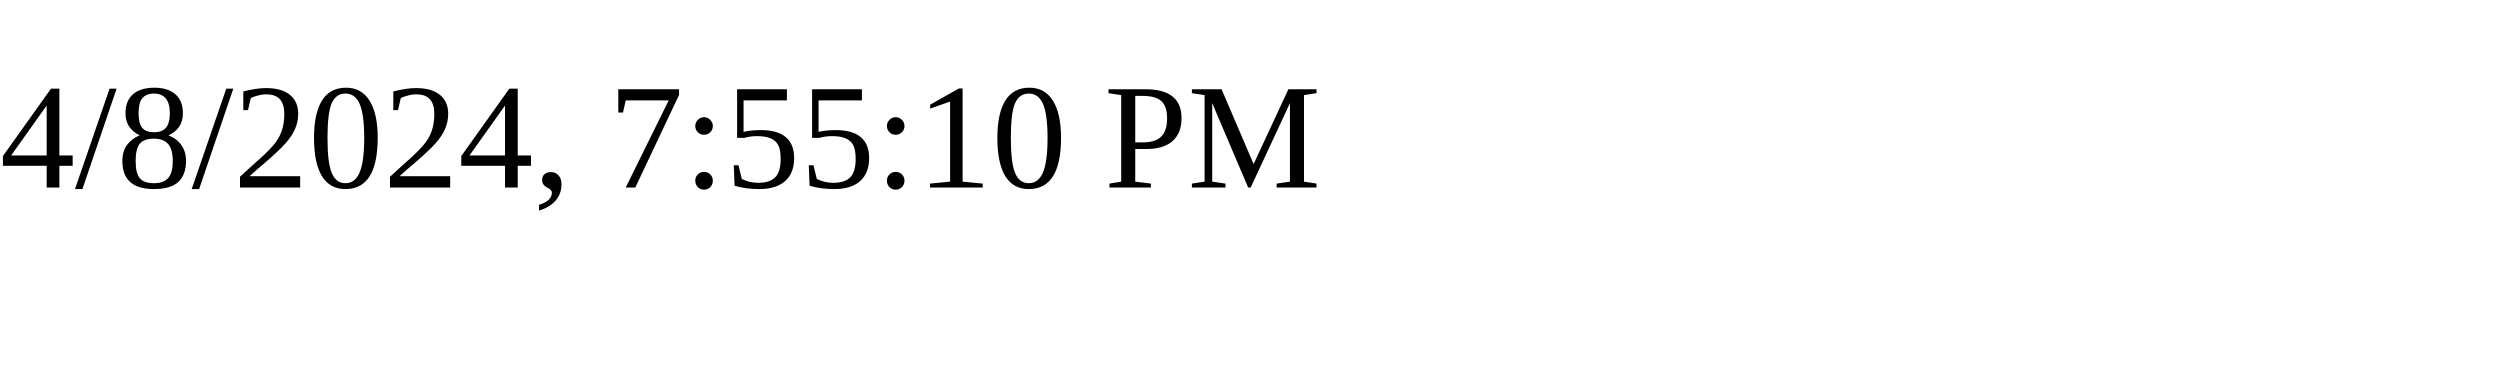
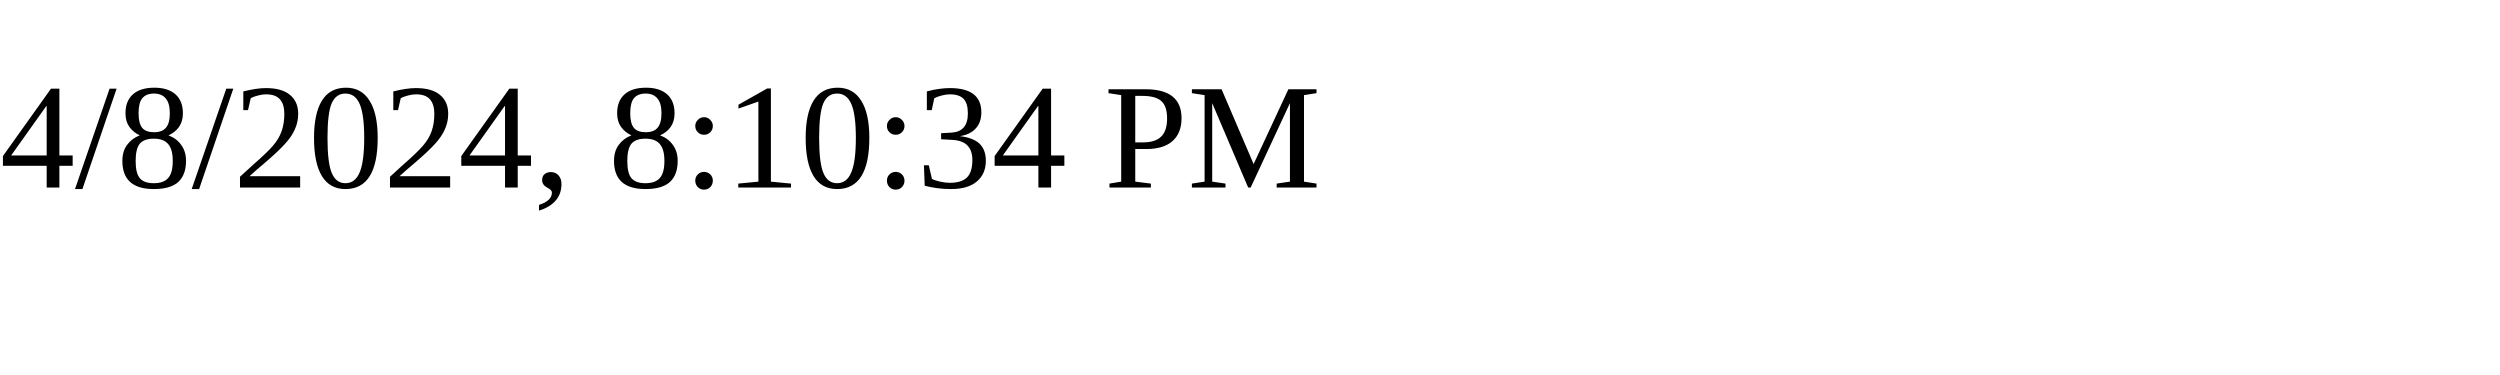
<svg xmlns="http://www.w3.org/2000/svg" height="30" width="200">
-   <text x="0" y="15">4/8/2024, 7:55:10 PM</text>
+   <text x="0" y="15">4/8/2024, 8:10:34 PM</text>
</svg>
